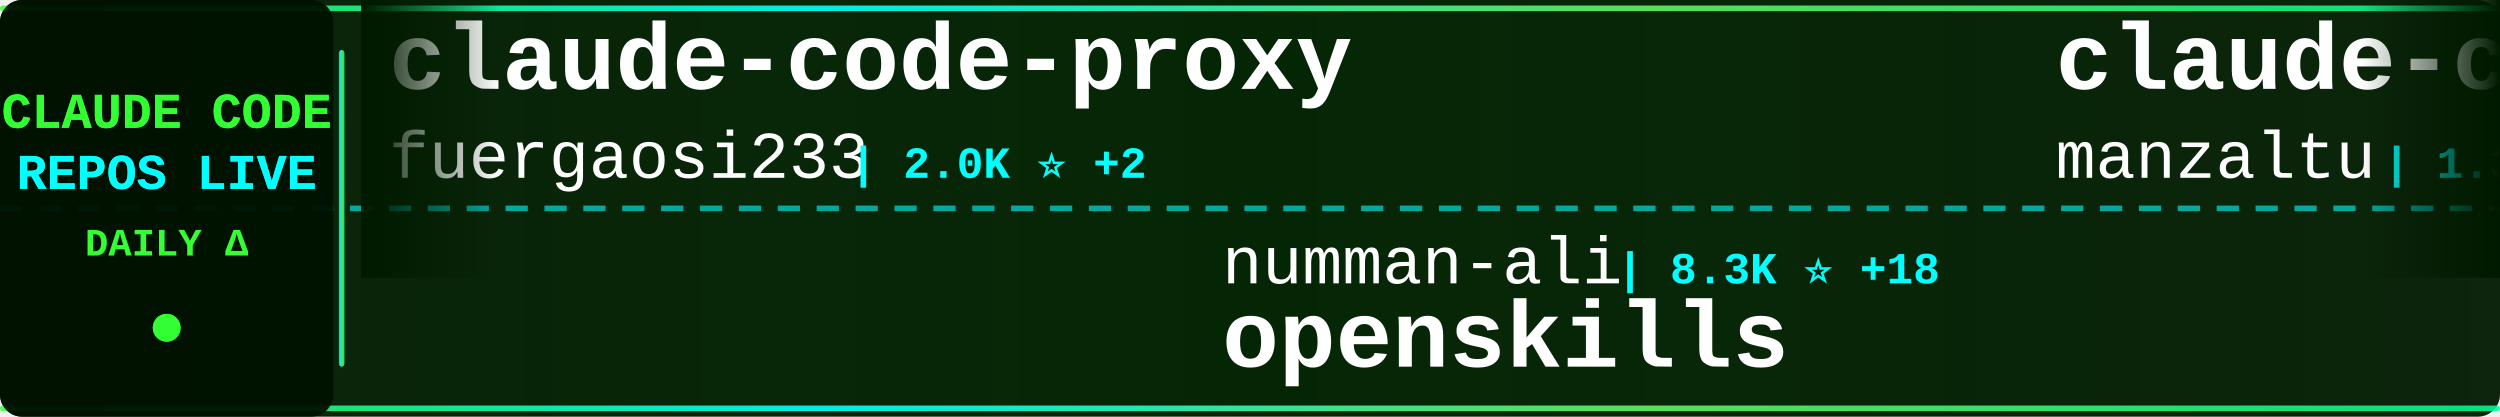
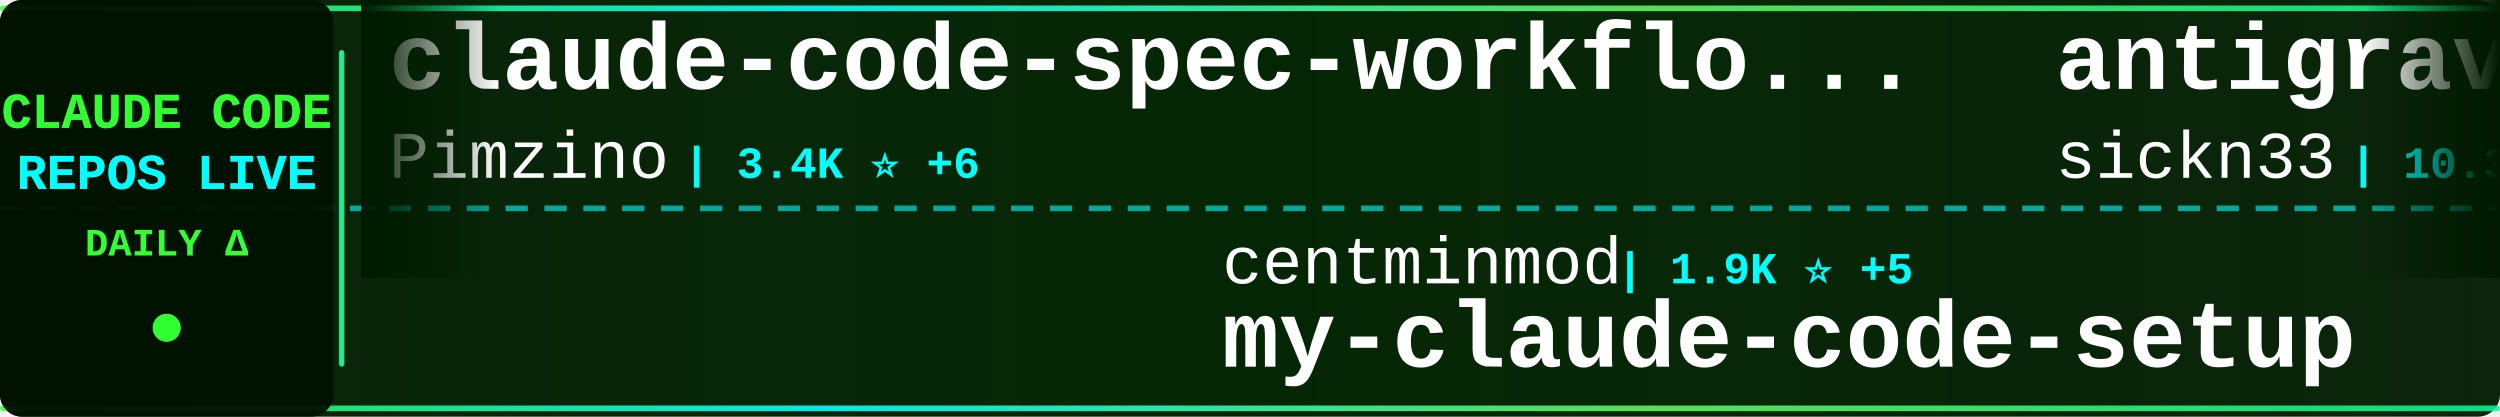
<svg xmlns="http://www.w3.org/2000/svg" width="900" height="150">
  <defs>
    <linearGradient id="tickerBg" x1="0%" y1="0%" x2="100%" y2="0%">
      <stop offset="0%" style="stop-color:#001a00;stop-opacity:0.95" />
      <stop offset="50%" style="stop-color:#002200;stop-opacity:0.98" />
      <stop offset="100%" style="stop-color:#001a00;stop-opacity:0.95" />
    </linearGradient>
    <linearGradient id="borderGrad" x1="0%" y1="0%" x2="100%" y2="0%">
      <stop offset="0%" style="stop-color:#33ff33;stop-opacity:0.85">
        <animate attributeName="stop-opacity" values="0.85;1;0.85" dur="2s" repeatCount="indefinite" />
      </stop>
      <stop offset="33%" style="stop-color:#00ffff;stop-opacity:0.9">
        <animate attributeName="stop-opacity" values="0.9;1;0.9" dur="2.2s" repeatCount="indefinite" />
      </stop>
      <stop offset="66%" style="stop-color:#66ff66;stop-opacity:0.85">
        <animate attributeName="stop-opacity" values="0.85;1;0.85" dur="1.8s" repeatCount="indefinite" />
      </stop>
      <stop offset="100%" style="stop-color:#00ff99;stop-opacity:0.85">
        <animate attributeName="stop-opacity" values="0.85;1;0.85" dur="2s" repeatCount="indefinite" />
      </stop>
    </linearGradient>
    <filter id="textGlow">
      <feGaussianBlur stdDeviation="0.1" result="coloredBlur" />
      <feMerge>
        <feMergeNode in="coloredBlur" />
        <feMergeNode in="SourceGraphic" />
      </feMerge>
    </filter>
    <filter id="metricGlow">
      <feGaussianBlur stdDeviation="0.2" result="coloredBlur" />
      <feMerge>
        <feMergeNode in="coloredBlur" />
        <feMergeNode in="SourceGraphic" />
      </feMerge>
    </filter>
    <linearGradient id="leftFade" x1="0%" y1="0%" x2="100%" y2="0%">
      <stop offset="0%" style="stop-color:#001a00;stop-opacity:1" />
      <stop offset="100%" style="stop-color:#001a00;stop-opacity:0" />
    </linearGradient>
    <linearGradient id="rightFade" x1="0%" y1="0%" x2="100%" y2="0%">
      <stop offset="0%" style="stop-color:#001a00;stop-opacity:0" />
      <stop offset="100%" style="stop-color:#001a00;stop-opacity:1" />
    </linearGradient>
  </defs>
  <rect width="900" height="150" fill="url(#tickerBg)" rx="8" />
  <rect x="0" y="2" width="900" height="2" fill="url(#borderGrad)" rx="1" />
  <rect x="0" y="146" width="900" height="2" fill="url(#borderGrad)" rx="1" />
  <line x1="0" y1="75" x2="900" y2="75" stroke="#00ffff" stroke-width="2" stroke-dasharray="8 6" opacity="0.6" />
  <rect x="0" y="0" width="120" height="150" fill="#001100" opacity="0.95" rx="8" />
  <text x="60" y="46" font-family="'Courier New', monospace" font-size="18" font-weight="bold" fill="#33ff33" text-anchor="middle" filter="url(#textGlow)">
    CLAUDE CODE
  </text>
  <text x="60" y="68" font-family="'Courier New', monospace" font-size="18" font-weight="bold" fill="#00ffff" text-anchor="middle" filter="url(#textGlow)">
    REPOS LIVE
  </text>
  <text x="60" y="92" font-family="'Courier New', monospace" font-size="14" font-weight="bold" fill="#33ff33" text-anchor="middle">
    DAILY Δ
  </text>
  <circle cx="60" cy="118" r="5" fill="#33ff33" filter="url(#metricGlow)">
    <animate attributeName="r" values="4;6;4" dur="1.5s" repeatCount="indefinite" />
    <animate attributeName="opacity" values="0.6;1;0.6" dur="1.5s" repeatCount="indefinite" />
  </circle>
  <rect x="122" y="18" width="2" height="114" fill="url(#borderGrad)" rx="1" />
  <clipPath id="tickerClip">
    <rect x="130" y="0" width="770" height="150" />
  </clipPath>
  <g clip-path="url(#tickerClip)">
    <g id="tickerItems">
      <animateTransform attributeName="transform" attributeType="XML" type="translate" from="0 0" to="-3000 0" dur="54s" repeatCount="indefinite" />
      <g transform="translate(0, 0)">
-         <text x="140" y="32" font-family="'Courier New', monospace" font-size="34" font-weight="bold" fill="#ffffff">claude-code-proxy</text>
-         <text x="140" y="64" font-family="'Courier New', monospace" font-size="24" font-weight="normal" fill="#ffffff" opacity="1.0">fuergaosi233</text>
-         <text x="306" y="64" font-family="'Courier New', monospace" font-size="16" font-weight="bold" fill="#00ffff"> | 2.0K ⭐ +2</text>
+         <text x="140" y="32" font-family="'Courier New', monospace" font-size="34" font-weight="bold" fill="#ffffff">claude-code-spec-workflo...</text>
+         <text x="140" y="64" font-family="'Courier New', monospace" font-size="24" font-weight="normal" fill="#ffffff" opacity="1.0">Pimzino</text>
+         <text x="246" y="64" font-family="'Courier New', monospace" font-size="16" font-weight="bold" fill="#00ffff"> | 3.4K ⭐ +6</text>
      </g>
      <g transform="translate(300, 0)">
-         <text x="140" y="102" font-family="'Courier New', monospace" font-size="24" font-weight="normal" fill="#ffffff" opacity="1.0">numman-ali</text>
-         <text x="282" y="102" font-family="'Courier New', monospace" font-size="16" font-weight="bold" fill="#00ffff"> | 8.3K ⭐ +18</text>
-         <text x="140" y="132" font-family="'Courier New', monospace" font-size="34" font-weight="bold" fill="#ffffff">openskills</text>
+         <text x="140" y="102" font-family="'Courier New', monospace" font-size="24" font-weight="normal" fill="#ffffff" opacity="1.0">centminmod</text>
+         <text x="282" y="102" font-family="'Courier New', monospace" font-size="16" font-weight="bold" fill="#00ffff"> | 1.9K ⭐ +5</text>
+         <text x="140" y="132" font-family="'Courier New', monospace" font-size="34" font-weight="bold" fill="#ffffff">my-claude-code-setup</text>
      </g>
      <g transform="translate(600, 0)">
-         <text x="140" y="32" font-family="'Courier New', monospace" font-size="34" font-weight="bold" fill="#ffffff">claude-code-ide.el</text>
-         <text x="140" y="64" font-family="'Courier New', monospace" font-size="24" font-weight="normal" fill="#ffffff" opacity="1.0">manzaltu</text>
-         <text x="258" y="64" font-family="'Courier New', monospace" font-size="16" font-weight="bold" fill="#00ffff"> | 1.3K ⭐ +1</text>
+         <text x="140" y="32" font-family="'Courier New', monospace" font-size="34" font-weight="bold" fill="#ffffff">antigravity-awesome-skil...</text>
+         <text x="140" y="64" font-family="'Courier New', monospace" font-size="24" font-weight="normal" fill="#ffffff" opacity="1.0">sickn33</text>
+         <text x="246" y="64" font-family="'Courier New', monospace" font-size="16" font-weight="bold" fill="#00ffff"> | 10.3K ⭐ +696</text>
      </g>
      <g transform="translate(900, 0)">
-         <text x="140" y="102" font-family="'Courier New', monospace" font-size="24" font-weight="normal" fill="#ffffff" opacity="1.0">Yuyz0112</text>
-         <text x="258" y="102" font-family="'Courier New', monospace" font-size="16" font-weight="bold" fill="#00ffff"> | 2.1K ⭐ +2</text>
-         <text x="140" y="132" font-family="'Courier New', monospace" font-size="34" font-weight="bold" fill="#ffffff">claude-code-reverse</text>
+         <text x="140" y="102" font-family="'Courier New', monospace" font-size="24" font-weight="normal" fill="#ffffff" opacity="1.0">anthropics</text>
+         <text x="282" y="102" font-family="'Courier New', monospace" font-size="16" font-weight="bold" fill="#00ffff"> | 3.0K ⭐ +3</text>
+         <text x="140" y="132" font-family="'Courier New', monospace" font-size="34" font-weight="bold" fill="#ffffff">claude-code-security-rev...</text>
      </g>
      <g transform="translate(1200, 0)">
-         <text x="140" y="32" font-family="'Courier New', monospace" font-size="34" font-weight="bold" fill="#ffffff">ClaudeCodeAgents</text>
-         <text x="140" y="64" font-family="'Courier New', monospace" font-size="24" font-weight="normal" fill="#ffffff" opacity="1.0">darcyegb</text>
-         <text x="258" y="64" font-family="'Courier New', monospace" font-size="16" font-weight="bold" fill="#00ffff"> | 553 ⭐ +2</text>
+         <text x="140" y="32" font-family="'Courier New', monospace" font-size="34" font-weight="bold" fill="#ffffff">claude-coder</text>
+         <text x="140" y="64" font-family="'Courier New', monospace" font-size="24" font-weight="normal" fill="#ffffff" opacity="1.0">kodu-ai</text>
+         <text x="246" y="64" font-family="'Courier New', monospace" font-size="16" font-weight="bold" fill="#00ffff"> | 5.3K ⭐</text>
      </g>
      <g transform="translate(1500, 0)">
        <text x="140" y="102" font-family="'Courier New', monospace" font-size="24" font-weight="normal" fill="#ffffff" opacity="1.0">jarrodwatts</text>
-         <text x="294" y="102" font-family="'Courier New', monospace" font-size="16" font-weight="bold" fill="#00ffff"> | 937 ⭐ +1</text>
+         <text x="294" y="102" font-family="'Courier New', monospace" font-size="16" font-weight="bold" fill="#00ffff"> | 938 ⭐ +2</text>
        <text x="140" y="132" font-family="'Courier New', monospace" font-size="34" font-weight="bold" fill="#ffffff">claude-code-config</text>
      </g>
      <g transform="translate(1800, 0)">
-         <text x="140" y="32" font-family="'Courier New', monospace" font-size="34" font-weight="bold" fill="#ffffff">ralph-claude-code</text>
-         <text x="140" y="64" font-family="'Courier New', monospace" font-size="24" font-weight="normal" fill="#ffffff" opacity="1.0">frankbria</text>
-         <text x="270" y="64" font-family="'Courier New', monospace" font-size="16" font-weight="bold" fill="#00ffff"> | 6.9K ⭐ +48</text>
+         <text x="140" y="32" font-family="'Courier New', monospace" font-size="34" font-weight="bold" fill="#ffffff">Claude-Code-Remote</text>
+         <text x="140" y="64" font-family="'Courier New', monospace" font-size="24" font-weight="normal" fill="#ffffff" opacity="1.0">JessyTsui</text>
+         <text x="270" y="64" font-family="'Courier New', monospace" font-size="16" font-weight="bold" fill="#00ffff"> | 1.1K ⭐ +3</text>
      </g>
      <g transform="translate(2100, 0)">
-         <text x="140" y="102" font-family="'Courier New', monospace" font-size="24" font-weight="normal" fill="#ffffff" opacity="1.0">github</text>
-         <text x="234" y="102" font-family="'Courier New', monospace" font-size="16" font-weight="bold" fill="#00ffff"> | 70.0K ⭐ +169</text>
-         <text x="140" y="132" font-family="'Courier New', monospace" font-size="34" font-weight="bold" fill="#ffffff">spec-kit</text>
+         <text x="140" y="102" font-family="'Courier New', monospace" font-size="24" font-weight="normal" fill="#ffffff" opacity="1.0">anthropics</text>
+         <text x="282" y="102" font-family="'Courier New', monospace" font-size="16" font-weight="bold" fill="#00ffff"> | 7.5K ⭐ +41</text>
+         <text x="140" y="132" font-family="'Courier New', monospace" font-size="34" font-weight="bold" fill="#ffffff">claude-plugins-official</text>
      </g>
      <g transform="translate(2400, 0)">
-         <text x="140" y="32" font-family="'Courier New', monospace" font-size="34" font-weight="bold" fill="#ffffff">claude-code-cookbook</text>
-         <text x="140" y="64" font-family="'Courier New', monospace" font-size="24" font-weight="normal" fill="#ffffff" opacity="1.0">wasabeef</text>
-         <text x="258" y="64" font-family="'Courier New', monospace" font-size="16" font-weight="bold" fill="#00ffff"> | 1.0K ⭐ +1</text>
+         <text x="140" y="32" font-family="'Courier New', monospace" font-size="34" font-weight="bold" fill="#ffffff">Claude-Code-Development-...</text>
+         <text x="140" y="64" font-family="'Courier New', monospace" font-size="24" font-weight="normal" fill="#ffffff" opacity="1.0">peterkrueck</text>
+         <text x="294" y="64" font-family="'Courier New', monospace" font-size="16" font-weight="bold" fill="#00ffff"> | 1.3K ⭐ +1</text>
      </g>
      <g transform="translate(2700, 0)">
-         <text x="140" y="102" font-family="'Courier New', monospace" font-size="24" font-weight="normal" fill="#ffffff" opacity="1.0">edmund-io</text>
-         <text x="270" y="102" font-family="'Courier New', monospace" font-size="16" font-weight="bold" fill="#00ffff"> | 1.2K ⭐ +2</text>
-         <text x="140" y="132" font-family="'Courier New', monospace" font-size="34" font-weight="bold" fill="#ffffff">edmunds-claude-code</text>
+         <text x="140" y="102" font-family="'Courier New', monospace" font-size="24" font-weight="normal" fill="#ffffff" opacity="1.0">obra</text>
+         <text x="210" y="102" font-family="'Courier New', monospace" font-size="16" font-weight="bold" fill="#00ffff"> | 52.9K ⭐ +689</text>
+         <text x="140" y="132" font-family="'Courier New', monospace" font-size="34" font-weight="bold" fill="#ffffff">superpowers</text>
      </g>
      <g transform="translate(3000, 0)">
-         <text x="140" y="32" font-family="'Courier New', monospace" font-size="34" font-weight="bold" fill="#ffffff">claude-code-proxy</text>
-         <text x="140" y="64" font-family="'Courier New', monospace" font-size="24" font-weight="normal" fill="#ffffff" opacity="1.0">fuergaosi233</text>
-         <text x="306" y="64" font-family="'Courier New', monospace" font-size="16" font-weight="bold" fill="#00ffff"> | 2.0K ⭐ +2</text>
+         <text x="140" y="32" font-family="'Courier New', monospace" font-size="34" font-weight="bold" fill="#ffffff">claude-code-spec-workflo...</text>
+         <text x="140" y="64" font-family="'Courier New', monospace" font-size="24" font-weight="normal" fill="#ffffff" opacity="1.0">Pimzino</text>
+         <text x="246" y="64" font-family="'Courier New', monospace" font-size="16" font-weight="bold" fill="#00ffff"> | 3.4K ⭐ +6</text>
      </g>
      <g transform="translate(3300, 0)">
-         <text x="140" y="102" font-family="'Courier New', monospace" font-size="24" font-weight="normal" fill="#ffffff" opacity="1.0">numman-ali</text>
-         <text x="282" y="102" font-family="'Courier New', monospace" font-size="16" font-weight="bold" fill="#00ffff"> | 8.3K ⭐ +18</text>
-         <text x="140" y="132" font-family="'Courier New', monospace" font-size="34" font-weight="bold" fill="#ffffff">openskills</text>
+         <text x="140" y="102" font-family="'Courier New', monospace" font-size="24" font-weight="normal" fill="#ffffff" opacity="1.0">centminmod</text>
+         <text x="282" y="102" font-family="'Courier New', monospace" font-size="16" font-weight="bold" fill="#00ffff"> | 1.9K ⭐ +5</text>
+         <text x="140" y="132" font-family="'Courier New', monospace" font-size="34" font-weight="bold" fill="#ffffff">my-claude-code-setup</text>
      </g>
      <g transform="translate(3600, 0)">
-         <text x="140" y="32" font-family="'Courier New', monospace" font-size="34" font-weight="bold" fill="#ffffff">claude-code-ide.el</text>
-         <text x="140" y="64" font-family="'Courier New', monospace" font-size="24" font-weight="normal" fill="#ffffff" opacity="1.0">manzaltu</text>
-         <text x="258" y="64" font-family="'Courier New', monospace" font-size="16" font-weight="bold" fill="#00ffff"> | 1.3K ⭐ +1</text>
+         <text x="140" y="32" font-family="'Courier New', monospace" font-size="34" font-weight="bold" fill="#ffffff">antigravity-awesome-skil...</text>
+         <text x="140" y="64" font-family="'Courier New', monospace" font-size="24" font-weight="normal" fill="#ffffff" opacity="1.0">sickn33</text>
+         <text x="246" y="64" font-family="'Courier New', monospace" font-size="16" font-weight="bold" fill="#00ffff"> | 10.3K ⭐ +696</text>
      </g>
      <g transform="translate(3900, 0)">
-         <text x="140" y="102" font-family="'Courier New', monospace" font-size="24" font-weight="normal" fill="#ffffff" opacity="1.0">Yuyz0112</text>
-         <text x="258" y="102" font-family="'Courier New', monospace" font-size="16" font-weight="bold" fill="#00ffff"> | 2.1K ⭐ +2</text>
-         <text x="140" y="132" font-family="'Courier New', monospace" font-size="34" font-weight="bold" fill="#ffffff">claude-code-reverse</text>
+         <text x="140" y="102" font-family="'Courier New', monospace" font-size="24" font-weight="normal" fill="#ffffff" opacity="1.0">anthropics</text>
+         <text x="282" y="102" font-family="'Courier New', monospace" font-size="16" font-weight="bold" fill="#00ffff"> | 3.0K ⭐ +3</text>
+         <text x="140" y="132" font-family="'Courier New', monospace" font-size="34" font-weight="bold" fill="#ffffff">claude-code-security-rev...</text>
      </g>
    </g>
  </g>
  <rect x="130" y="0" width="50" height="100" fill="url(#leftFade)" />
  <rect x="850" y="0" width="50" height="100" fill="url(#rightFade)" />
</svg>
